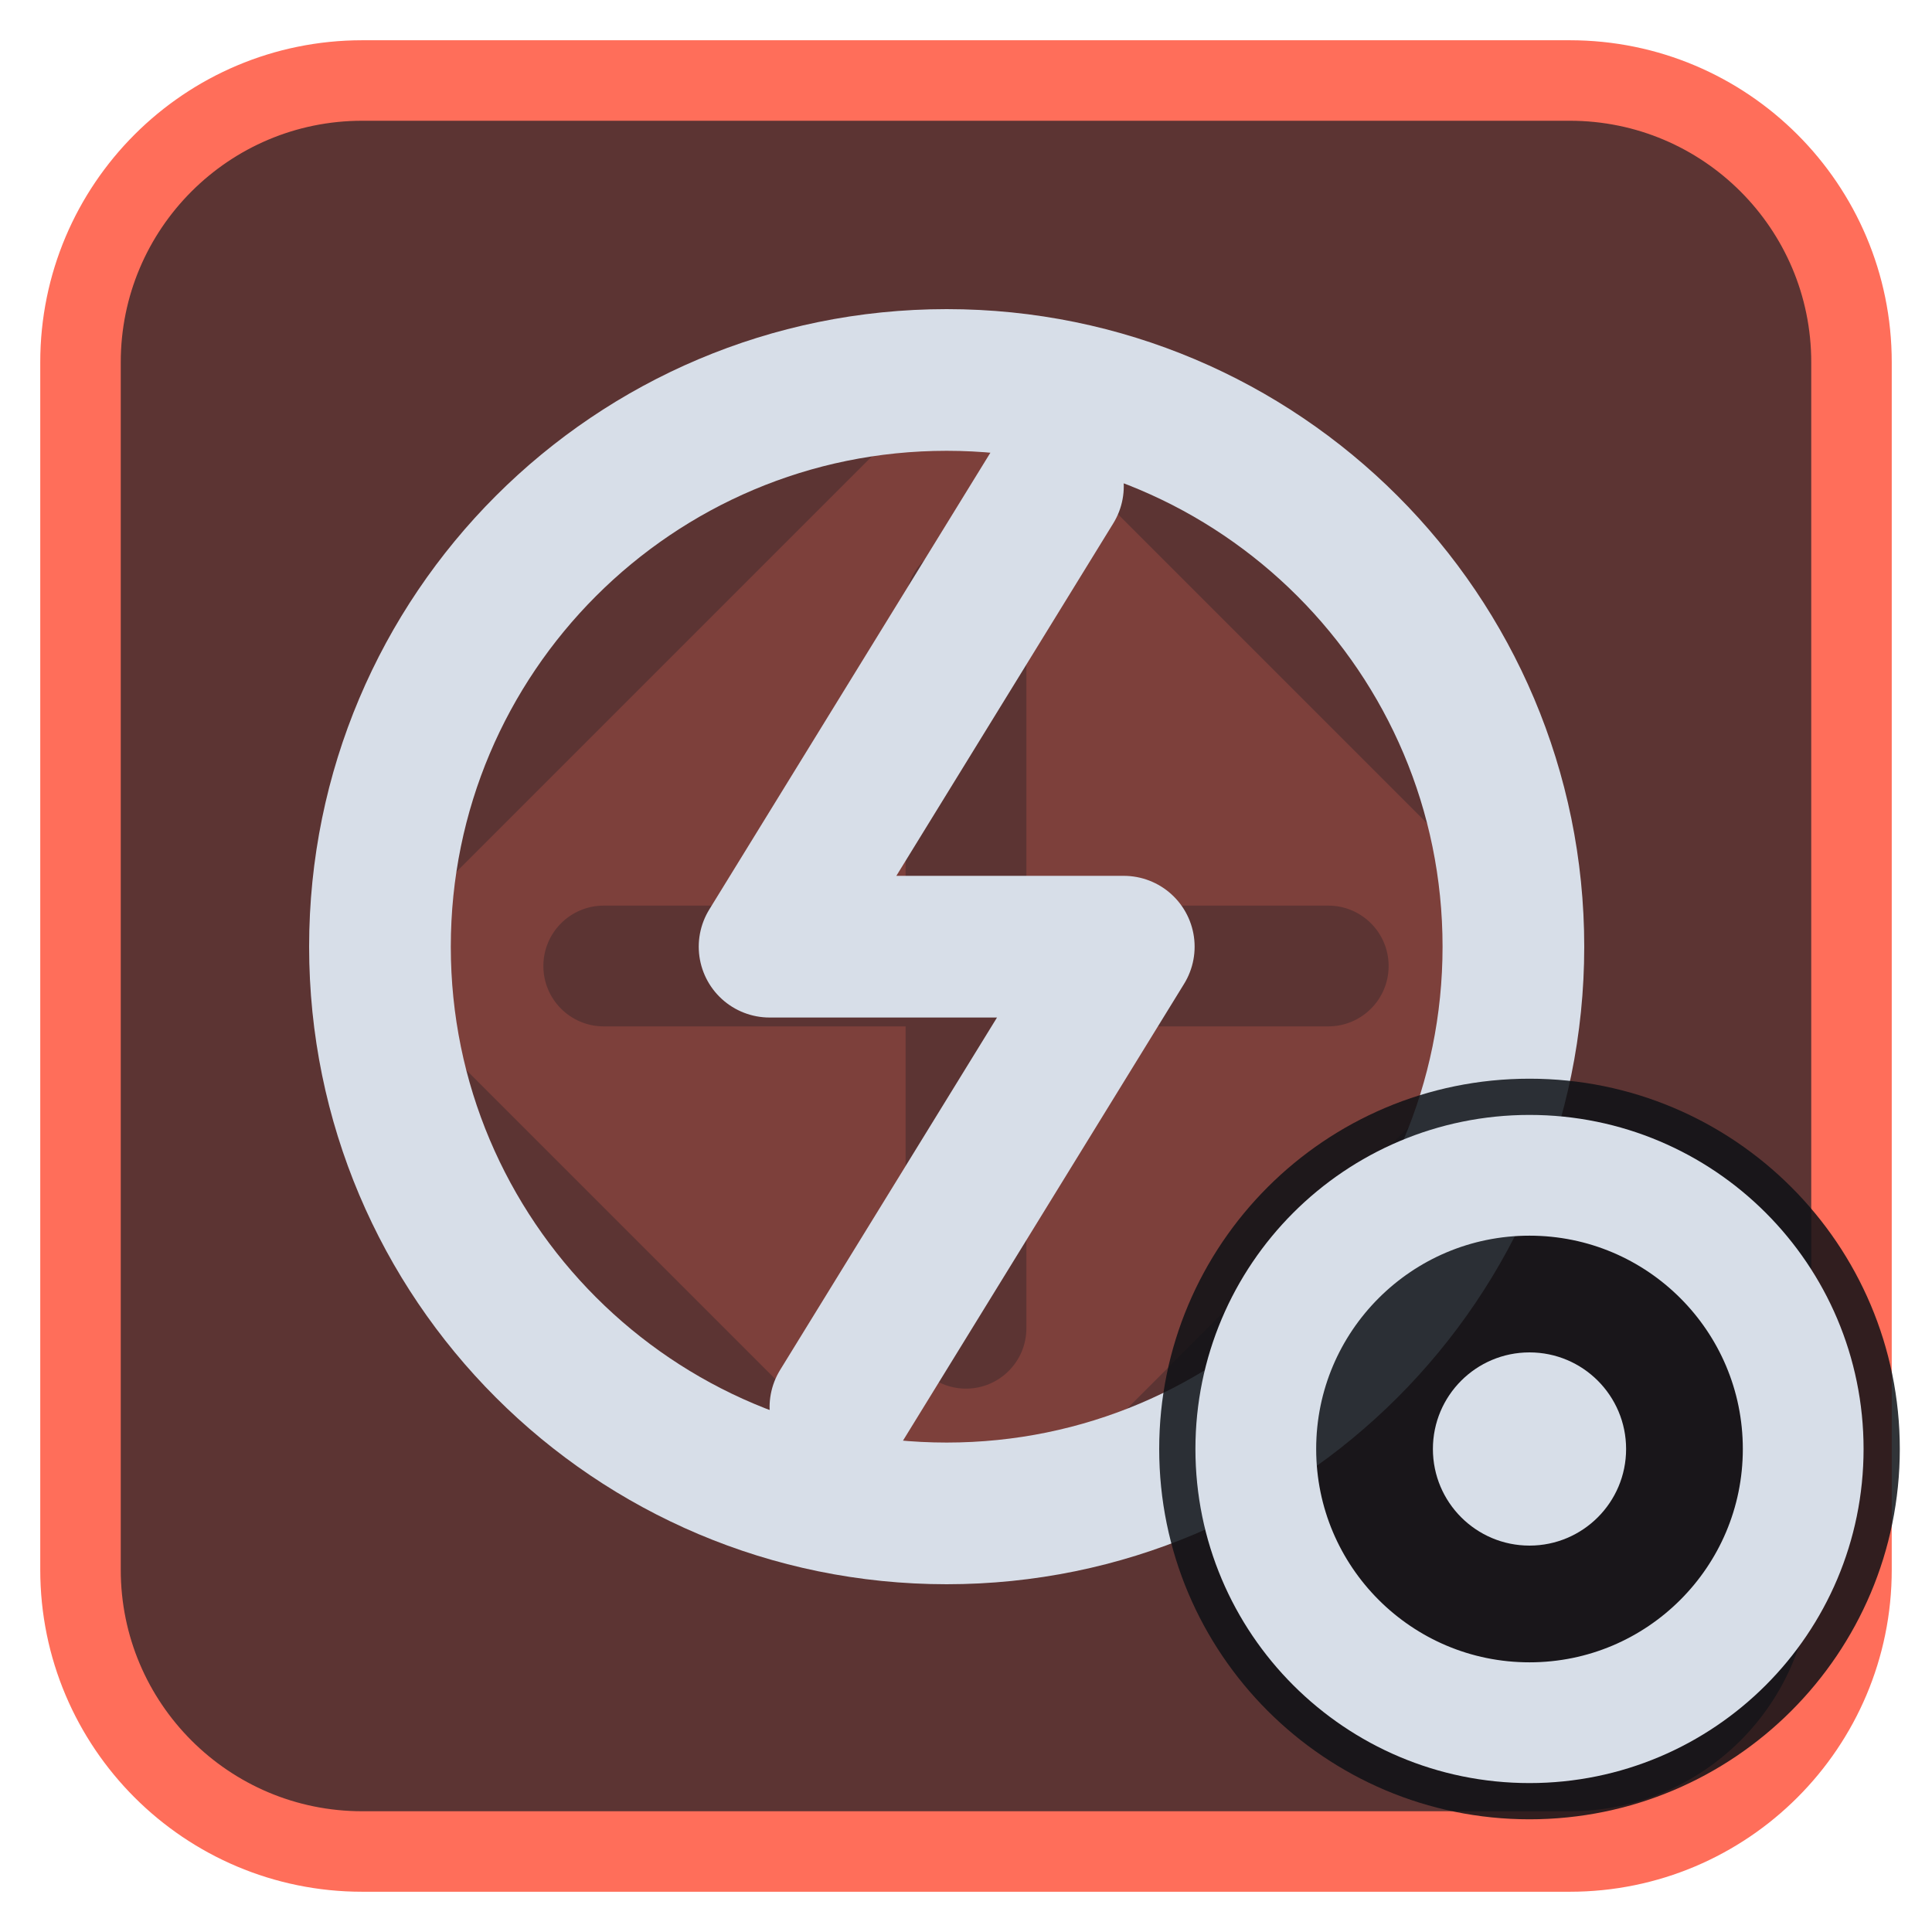
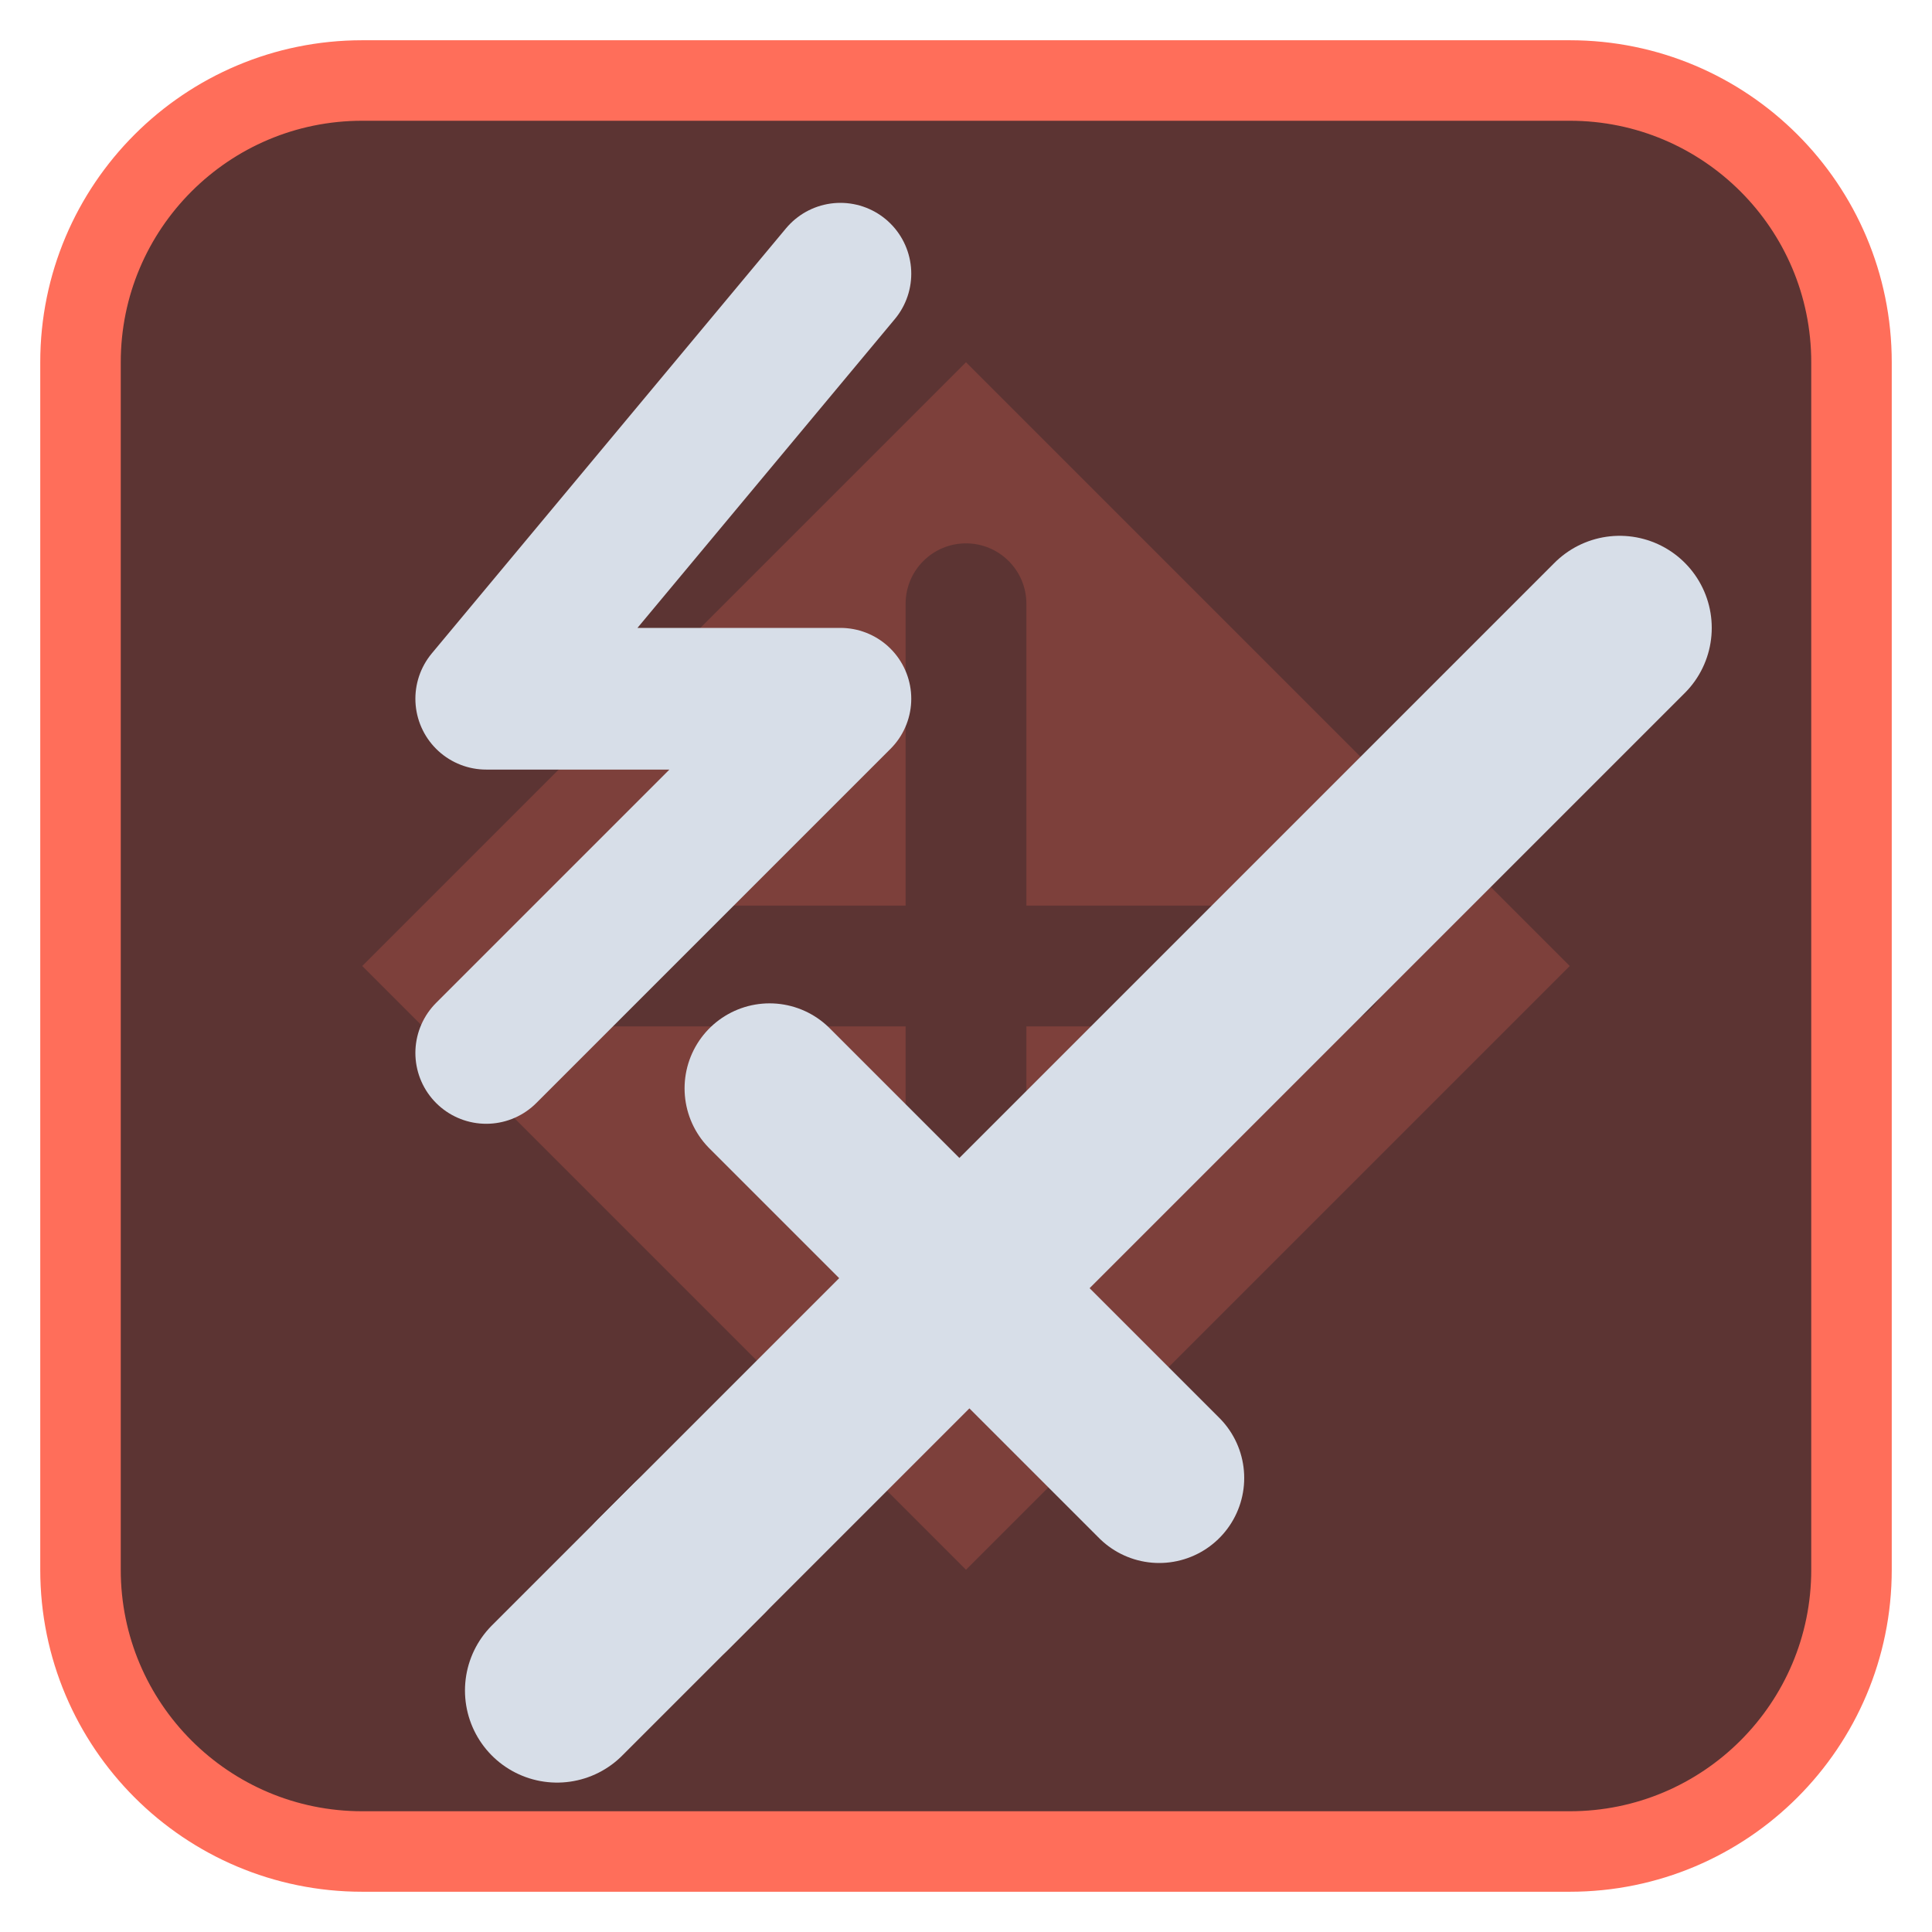
<svg xmlns="http://www.w3.org/2000/svg" viewBox="0 0 24 24" width="24" height="24">
  <rect x="1" y="1" width="22" height="22" rx="3.5" fill="#5c3433" stroke="#ff6e5a" stroke-width="1" />
  <g opacity="0.2" transform="translate(3,3) scale(0.75)">
    <path d="M12 2l10 10-10 10L2 12zM11 6a1 1 0 0 1 2 0v5h5a1 1 0 0 1 0 2h-5v5a1 1 0 0 1-2 0v-5H6a1 1 0 0 1 0-2h5z" fill="#ff6e5a" fill-rule="evenodd" />
  </g>
  <g transform="translate(1.2,1.2) scale(0.88)">
-     <circle cx="12" cy="12" r="8" fill="none" stroke="#d7dee8" stroke-width="2" stroke-linecap="round" stroke-linejoin="round" />
-     <path d="M13.5 5.5L9.5 12H14.5L10.5 18.5" fill="none" stroke="#d7dee8" stroke-width="2" stroke-linecap="round" stroke-linejoin="round" />
+     <g transform="translate(2.5,2.5)">
+       <path d="M5.5 18.5L19 5" fill="none" stroke="#d7dee8" stroke-width="2.6" stroke-linecap="round" stroke-linejoin="round" />
+       <path d="M7 11.5L12.5 17" fill="none" stroke="#d7dee8" stroke-width="2.4" stroke-linecap="round" stroke-linejoin="round" />
+       <path d="M4 20l2-2" fill="none" stroke="#d7dee8" stroke-width="2.6" stroke-linecap="round" stroke-linejoin="round" />
+     </g>
+     <path d="M10.5 2.5L5.5 8.5H10.5L5.5 13.5" fill="none" stroke="#d7dee8" stroke-width="2" stroke-linecap="round" stroke-linejoin="round" />
  </g>
-   <circle cx="19" cy="18" r="4.6" fill="#0e1116" fill-opacity="0.85" />
-   <circle cx="19" cy="18" r="3.4" fill="none" stroke="#d7dee8" stroke-width="1.5" stroke-linecap="round" stroke-linejoin="round" />
-   <circle cx="19" cy="18" r="1.2" fill="#d7dee8" />
</svg>
